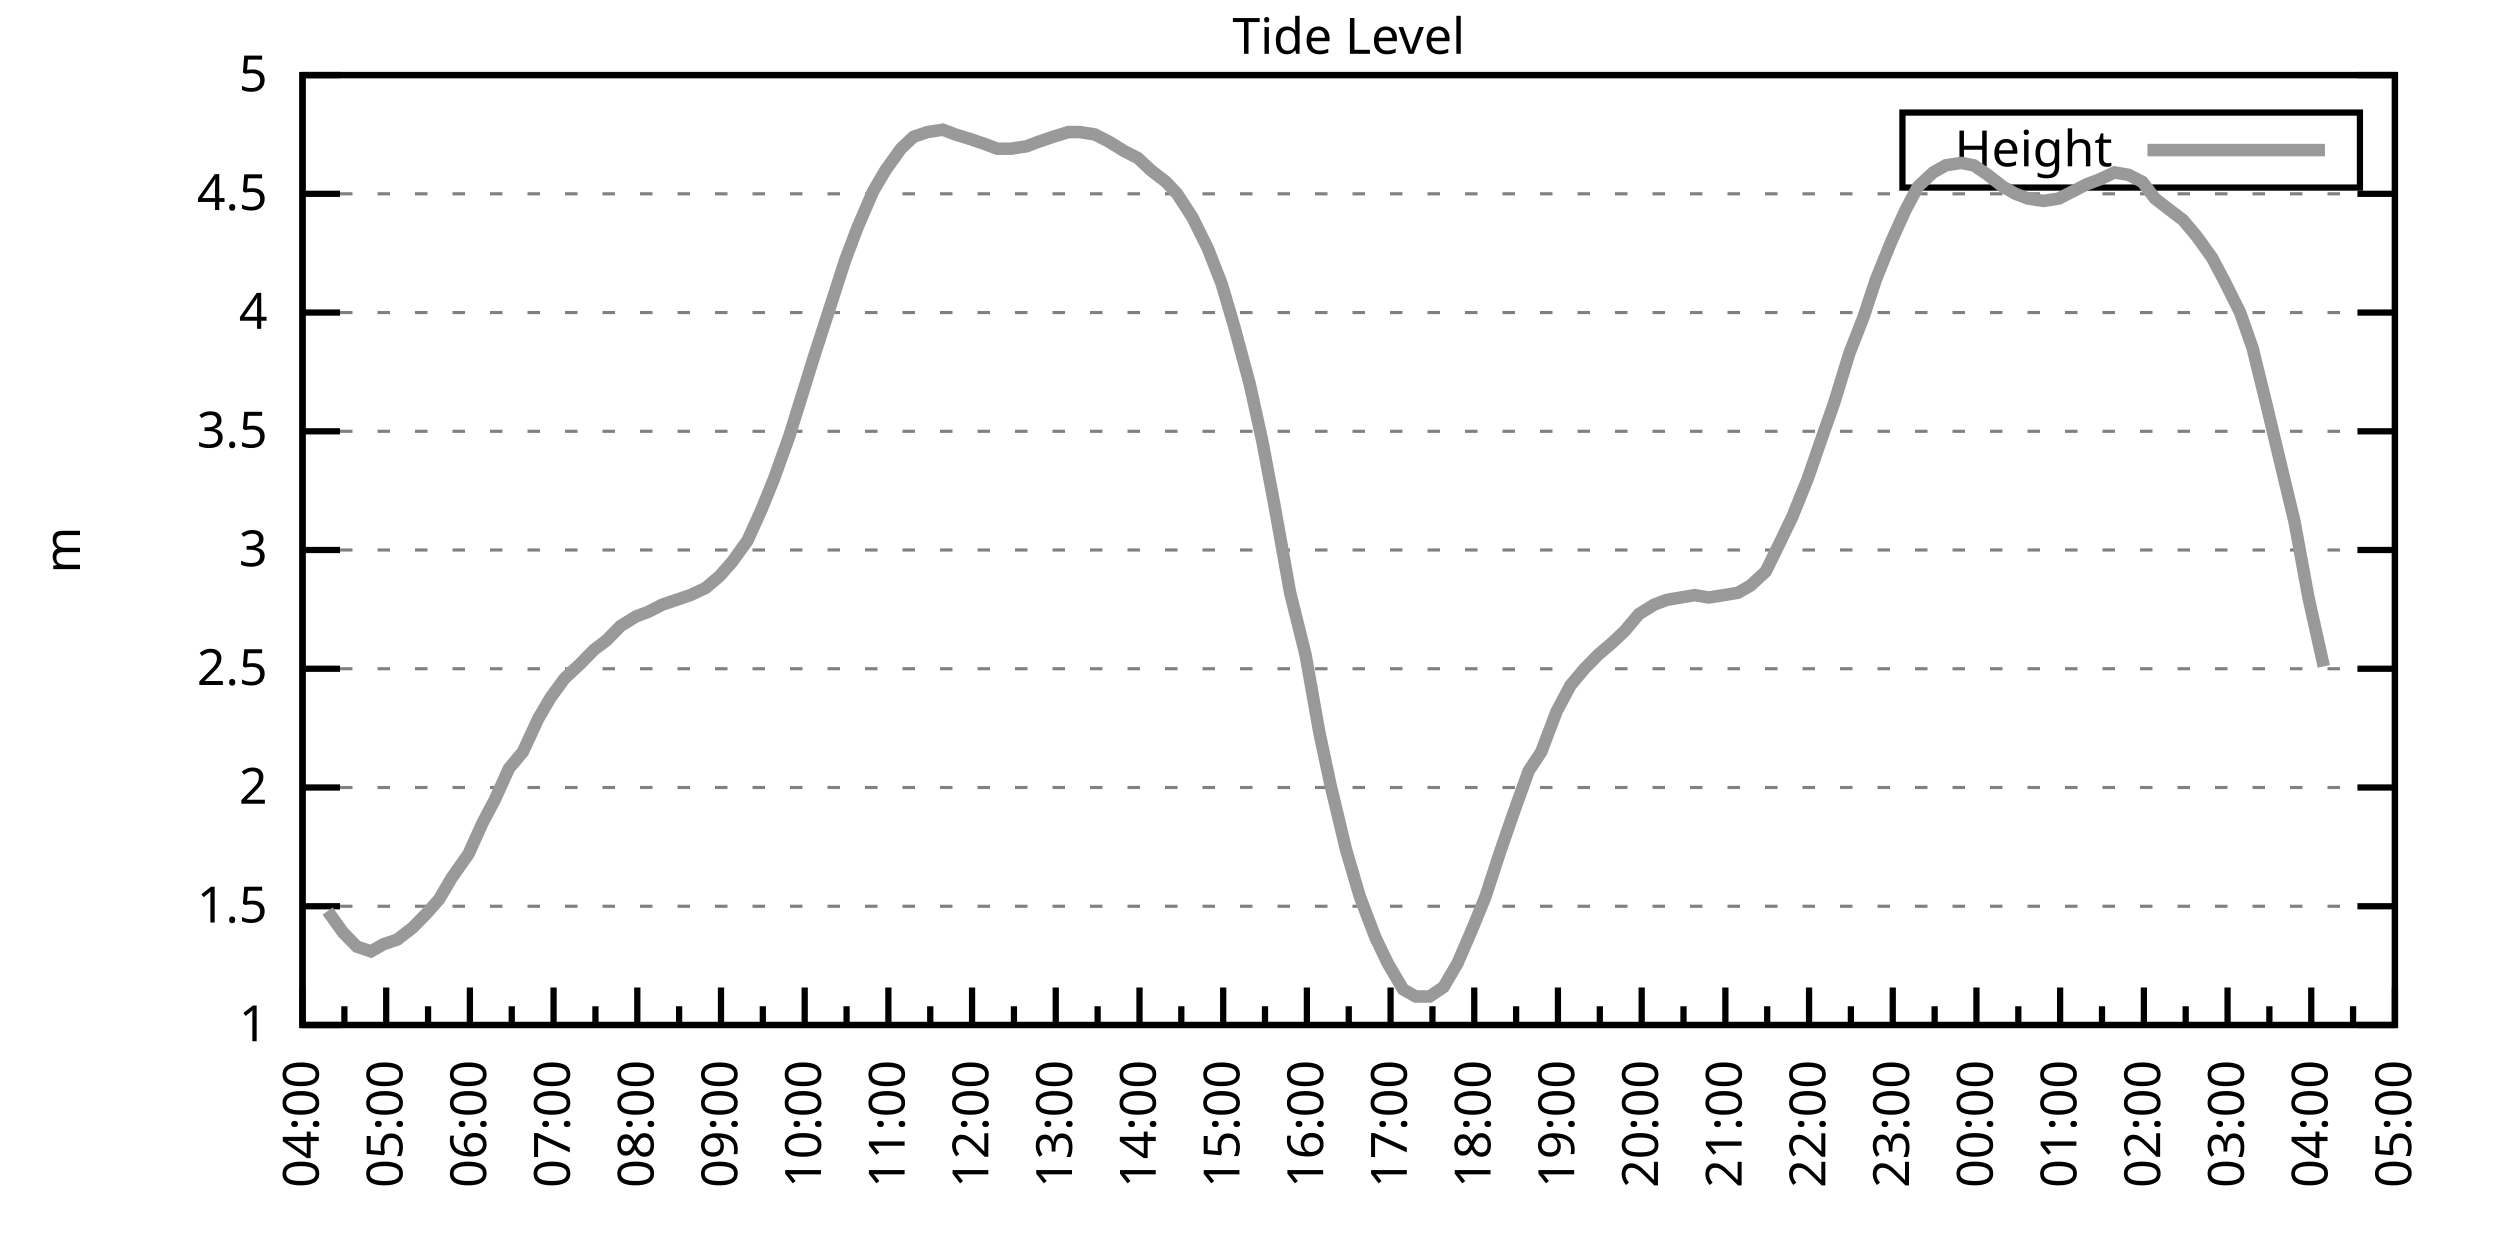
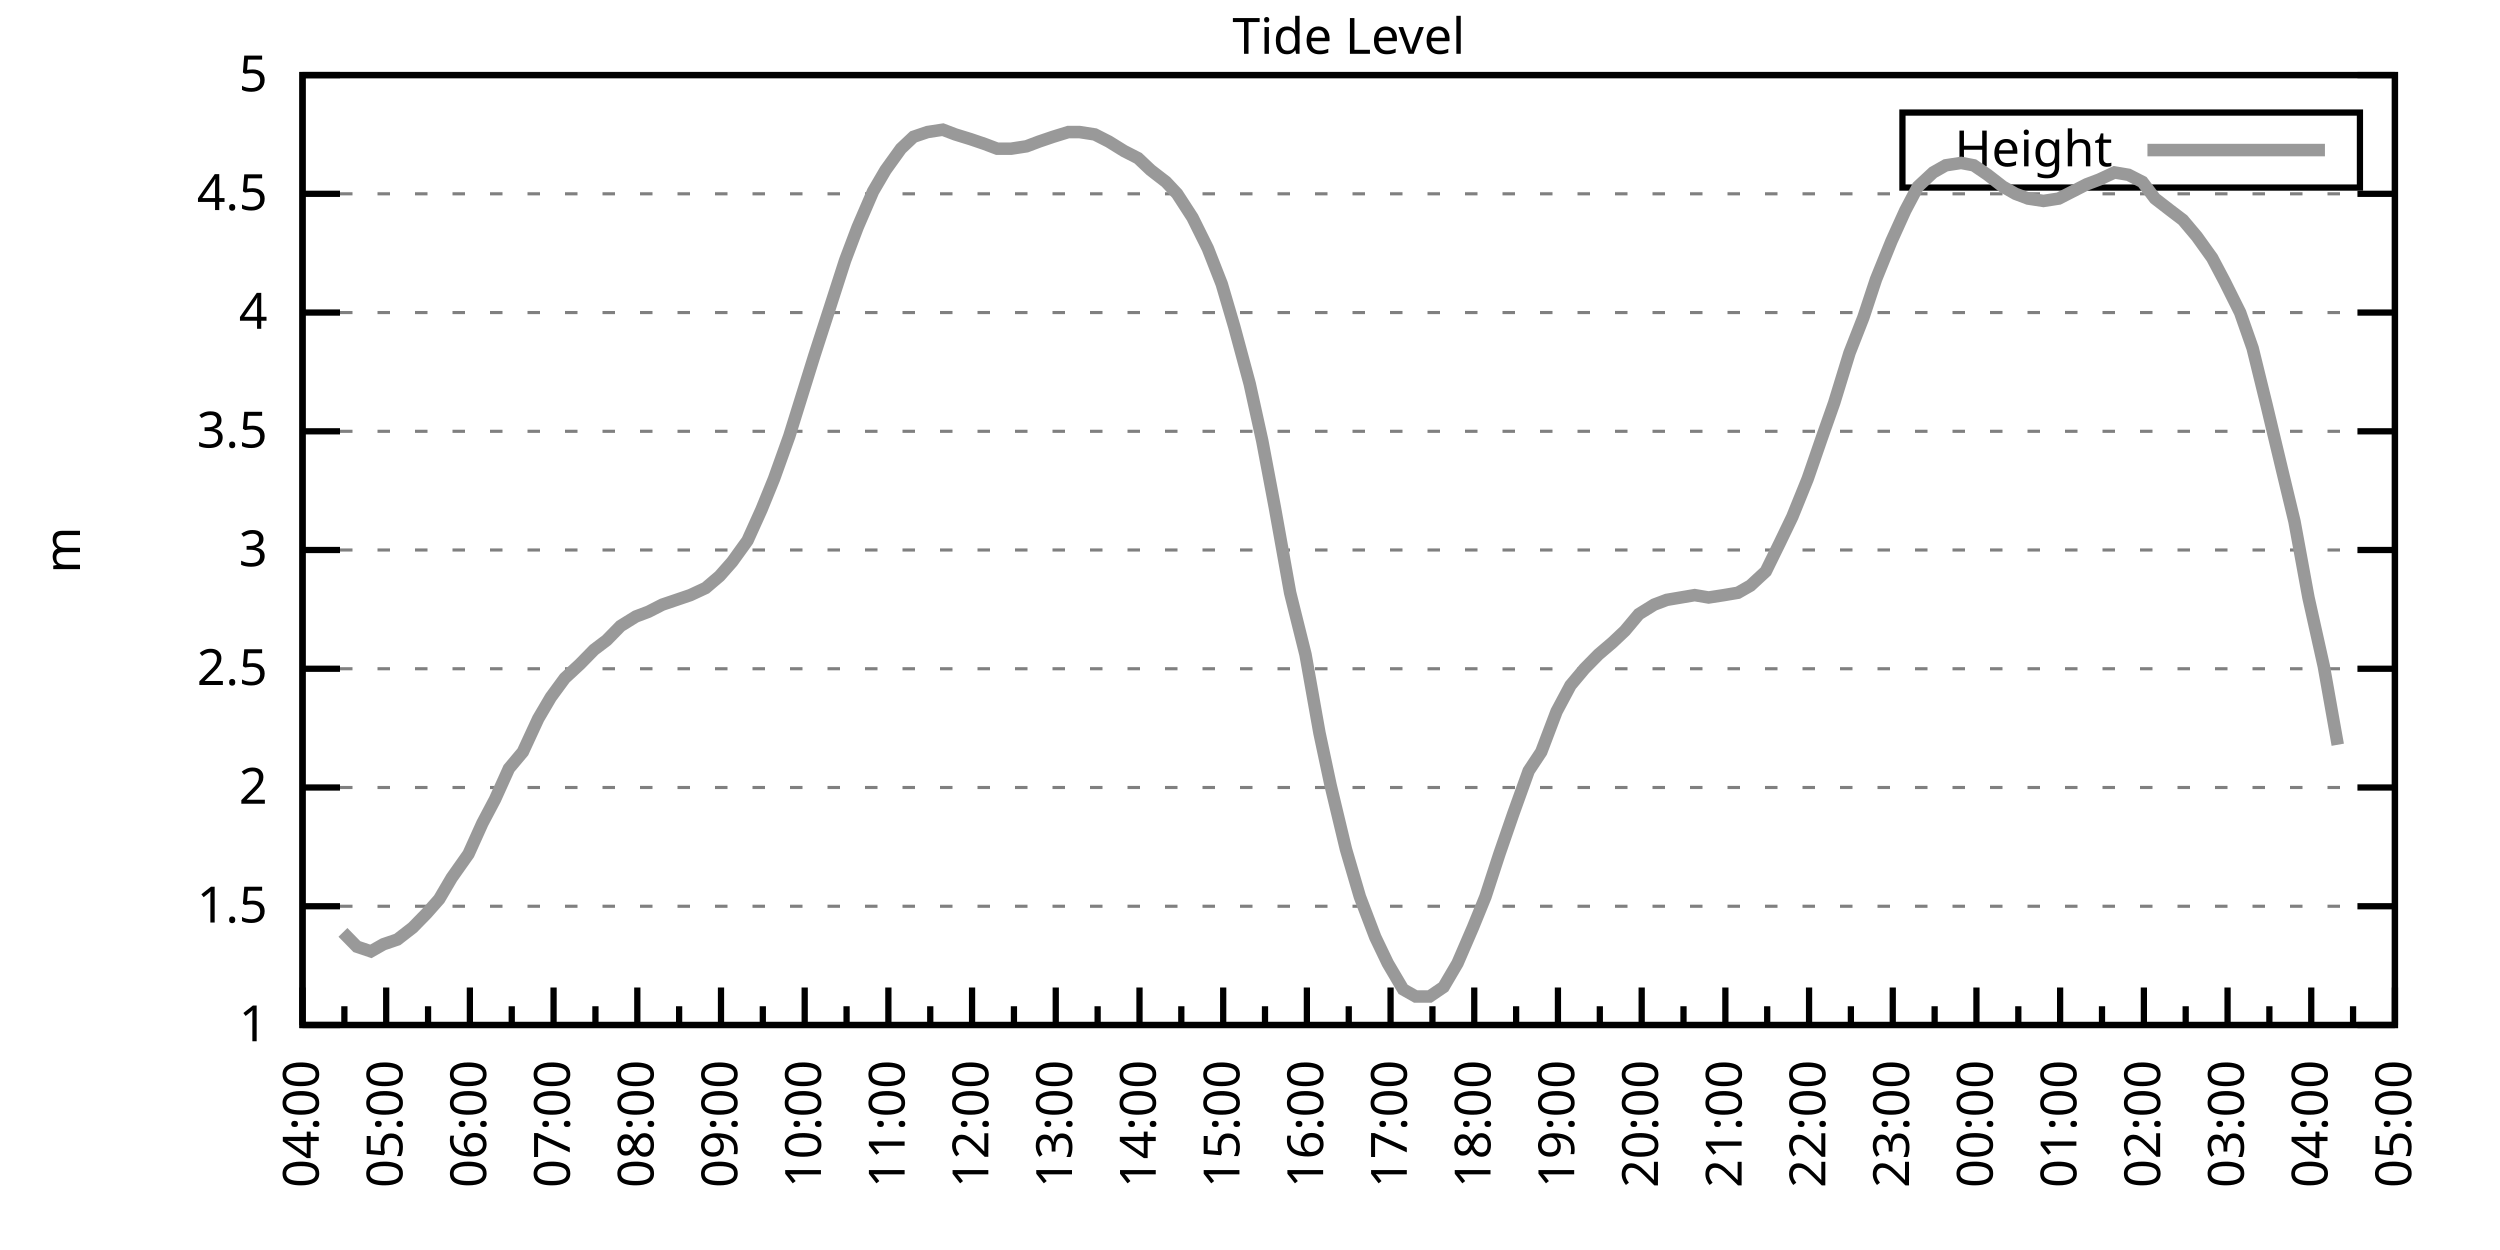
<svg xmlns="http://www.w3.org/2000/svg" xmlns:xlink="http://www.w3.org/1999/xlink" width="400" height="200" viewBox="0 0 400 200">
  <g id="gnuplot_canvas">
    <rect x="0" y="0" width="400" height="200" fill="none" />
    <defs>
      <circle id="gpDot" r="0.5" stroke-width="0.5" stroke="currentColor" />
      <path id="gpPt0" stroke-width="0.333" stroke="currentColor" d="M-1,0 h2 M0,-1 v2" />
      <path id="gpPt1" stroke-width="0.333" stroke="currentColor" d="M-1,-1 L1,1 M1,-1 L-1,1" />
      <path id="gpPt2" stroke-width="0.333" stroke="currentColor" d="M-1,0 L1,0 M0,-1 L0,1 M-1,-1 L1,1 M-1,1 L1,-1" />
      <rect id="gpPt3" stroke-width="0.333" stroke="currentColor" x="-1" y="-1" width="2" height="2" />
      <rect id="gpPt4" stroke-width="0.333" stroke="currentColor" fill="currentColor" x="-1" y="-1" width="2" height="2" />
      <circle id="gpPt5" stroke-width="0.333" stroke="currentColor" cx="0" cy="0" r="1" />
      <use xlink:href="#gpPt5" id="gpPt6" fill="currentColor" stroke="none" />
      <path id="gpPt7" stroke-width="0.333" stroke="currentColor" d="M0,-1.33 L-1.33,0.67 L1.33,0.67 z" />
      <use xlink:href="#gpPt7" id="gpPt8" fill="currentColor" stroke="none" />
      <use xlink:href="#gpPt7" id="gpPt9" stroke="currentColor" transform="rotate(180)" />
      <use xlink:href="#gpPt9" id="gpPt10" fill="currentColor" stroke="none" />
      <use xlink:href="#gpPt3" id="gpPt11" stroke="currentColor" transform="rotate(45)" />
      <use xlink:href="#gpPt11" id="gpPt12" fill="currentColor" stroke="none" />
      <path id="gpPt13" stroke-width="0.333" stroke="currentColor" d="M0,1.330 L1.265,0.411 L0.782,-1.067 L-0.782,-1.076 L-1.265,0.411 z" />
      <use xlink:href="#gpPt13" id="gpPt14" fill="currentColor" stroke="none" />
      <filter id="textbox" filterUnits="objectBoundingBox" x="0" y="0" height="1" width="1">
        <feFlood flood-color="white" flood-opacity="1" result="bgnd" />
        <feComposite in="SourceGraphic" in2="bgnd" operator="atop" />
      </filter>
      <filter id="greybox" filterUnits="objectBoundingBox" x="0" y="0" height="1" width="1">
        <feFlood flood-color="lightgrey" flood-opacity="1" result="grey" />
        <feComposite in="SourceGraphic" in2="grey" operator="atop" />
      </filter>
    </defs>
    <g fill="none" color="white" stroke="currentColor" stroke-width="1.00" stroke-linecap="butt" stroke-linejoin="miter">
</g>
    <g fill="none" color="black" stroke="currentColor" stroke-width="1.00" stroke-linecap="butt" stroke-linejoin="miter">
      <g stroke="none" shape-rendering="crispEdges">
        <polygon fill="rgb(255, 255, 255)" points="48.40,164.00 383.18,164.00 383.18,12.02 48.40,12.02 " />
      </g>
    </g>
    <g fill="none" color="black" stroke="currentColor" stroke-width="1.00" stroke-linecap="butt" stroke-linejoin="miter">
</g>
    <g fill="none" color="black" stroke="black" stroke-width="0.50" stroke-linecap="butt" stroke-linejoin="miter">
</g>
    <g fill="none" color="gray" stroke="currentColor" stroke-width="0.50" stroke-linecap="butt" stroke-linejoin="miter">
      <path stroke="gray" stroke-dasharray="2,4" class="gridline" d="M48.40,164.00 L383.19,164.00  " />
    </g>
    <g fill="none" color="gray" stroke="gray" stroke-width="1.00" stroke-linecap="butt" stroke-linejoin="miter">
</g>
    <g fill="none" color="black" stroke="currentColor" stroke-width="1.00" stroke-linecap="butt" stroke-linejoin="miter">
      <path stroke="black" d="M48.40,164.00 L54.40,164.00 M383.19,164.00 L377.19,164.00  " />
      <g transform="translate(42.80,166.60)" stroke="none" fill="black" font-family="Sans" font-size="8.00" text-anchor="end">
        <text>
          <tspan font-family="Sans"> 1</tspan>
        </text>
      </g>
    </g>
    <g fill="none" color="black" stroke="currentColor" stroke-width="1.00" stroke-linecap="butt" stroke-linejoin="miter">
</g>
    <g fill="none" color="black" stroke="black" stroke-width="0.50" stroke-linecap="butt" stroke-linejoin="miter">
</g>
    <g fill="none" color="gray" stroke="currentColor" stroke-width="0.50" stroke-linecap="butt" stroke-linejoin="miter">
      <path stroke="gray" stroke-dasharray="2,4" class="gridline" d="M48.40,145.00 L383.19,145.00  " />
    </g>
    <g fill="none" color="gray" stroke="gray" stroke-width="1.00" stroke-linecap="butt" stroke-linejoin="miter">
</g>
    <g fill="none" color="black" stroke="currentColor" stroke-width="1.00" stroke-linecap="butt" stroke-linejoin="miter">
      <path stroke="black" d="M48.40,145.00 L54.40,145.00 M383.19,145.00 L377.19,145.00  " />
      <g transform="translate(42.80,147.60)" stroke="none" fill="black" font-family="Sans" font-size="8.00" text-anchor="end">
        <text>
          <tspan font-family="Sans"> 1.5</tspan>
        </text>
      </g>
    </g>
    <g fill="none" color="black" stroke="currentColor" stroke-width="1.00" stroke-linecap="butt" stroke-linejoin="miter">
</g>
    <g fill="none" color="black" stroke="black" stroke-width="0.50" stroke-linecap="butt" stroke-linejoin="miter">
</g>
    <g fill="none" color="gray" stroke="currentColor" stroke-width="0.50" stroke-linecap="butt" stroke-linejoin="miter">
      <path stroke="gray" stroke-dasharray="2,4" class="gridline" d="M48.40,126.00 L383.19,126.00  " />
    </g>
    <g fill="none" color="gray" stroke="gray" stroke-width="1.00" stroke-linecap="butt" stroke-linejoin="miter">
</g>
    <g fill="none" color="black" stroke="currentColor" stroke-width="1.00" stroke-linecap="butt" stroke-linejoin="miter">
      <path stroke="black" d="M48.40,126.00 L54.40,126.00 M383.19,126.00 L377.19,126.00  " />
      <g transform="translate(42.80,128.60)" stroke="none" fill="black" font-family="Sans" font-size="8.00" text-anchor="end">
        <text>
          <tspan font-family="Sans"> 2</tspan>
        </text>
      </g>
    </g>
    <g fill="none" color="black" stroke="currentColor" stroke-width="1.00" stroke-linecap="butt" stroke-linejoin="miter">
</g>
    <g fill="none" color="black" stroke="black" stroke-width="0.50" stroke-linecap="butt" stroke-linejoin="miter">
</g>
    <g fill="none" color="gray" stroke="currentColor" stroke-width="0.50" stroke-linecap="butt" stroke-linejoin="miter">
      <path stroke="gray" stroke-dasharray="2,4" class="gridline" d="M48.40,107.00 L383.19,107.00  " />
    </g>
    <g fill="none" color="gray" stroke="gray" stroke-width="1.00" stroke-linecap="butt" stroke-linejoin="miter">
</g>
    <g fill="none" color="black" stroke="currentColor" stroke-width="1.00" stroke-linecap="butt" stroke-linejoin="miter">
      <path stroke="black" d="M48.40,107.00 L54.40,107.00 M383.19,107.00 L377.19,107.00  " />
      <g transform="translate(42.80,109.60)" stroke="none" fill="black" font-family="Sans" font-size="8.00" text-anchor="end">
        <text>
          <tspan font-family="Sans"> 2.5</tspan>
        </text>
      </g>
    </g>
    <g fill="none" color="black" stroke="currentColor" stroke-width="1.00" stroke-linecap="butt" stroke-linejoin="miter">
</g>
    <g fill="none" color="black" stroke="black" stroke-width="0.50" stroke-linecap="butt" stroke-linejoin="miter">
</g>
    <g fill="none" color="gray" stroke="currentColor" stroke-width="0.50" stroke-linecap="butt" stroke-linejoin="miter">
      <path stroke="gray" stroke-dasharray="2,4" class="gridline" d="M48.40,88.00 L383.19,88.00  " />
    </g>
    <g fill="none" color="gray" stroke="gray" stroke-width="1.00" stroke-linecap="butt" stroke-linejoin="miter">
</g>
    <g fill="none" color="black" stroke="currentColor" stroke-width="1.00" stroke-linecap="butt" stroke-linejoin="miter">
      <path stroke="black" d="M48.40,88.00 L54.40,88.00 M383.19,88.00 L377.19,88.00  " />
      <g transform="translate(42.80,90.60)" stroke="none" fill="black" font-family="Sans" font-size="8.00" text-anchor="end">
        <text>
          <tspan font-family="Sans"> 3</tspan>
        </text>
      </g>
    </g>
    <g fill="none" color="black" stroke="currentColor" stroke-width="1.00" stroke-linecap="butt" stroke-linejoin="miter">
</g>
    <g fill="none" color="black" stroke="black" stroke-width="0.50" stroke-linecap="butt" stroke-linejoin="miter">
</g>
    <g fill="none" color="gray" stroke="currentColor" stroke-width="0.50" stroke-linecap="butt" stroke-linejoin="miter">
      <path stroke="gray" stroke-dasharray="2,4" class="gridline" d="M48.40,69.01 L383.19,69.01  " />
    </g>
    <g fill="none" color="gray" stroke="gray" stroke-width="1.00" stroke-linecap="butt" stroke-linejoin="miter">
</g>
    <g fill="none" color="black" stroke="currentColor" stroke-width="1.00" stroke-linecap="butt" stroke-linejoin="miter">
      <path stroke="black" d="M48.40,69.01 L54.40,69.01 M383.19,69.01 L377.19,69.01  " />
      <g transform="translate(42.80,71.61)" stroke="none" fill="black" font-family="Sans" font-size="8.00" text-anchor="end">
        <text>
          <tspan font-family="Sans"> 3.5</tspan>
        </text>
      </g>
    </g>
    <g fill="none" color="black" stroke="currentColor" stroke-width="1.00" stroke-linecap="butt" stroke-linejoin="miter">
</g>
    <g fill="none" color="black" stroke="black" stroke-width="0.50" stroke-linecap="butt" stroke-linejoin="miter">
</g>
    <g fill="none" color="gray" stroke="currentColor" stroke-width="0.50" stroke-linecap="butt" stroke-linejoin="miter">
      <path stroke="gray" stroke-dasharray="2,4" class="gridline" d="M48.40,50.01 L383.19,50.01  " />
    </g>
    <g fill="none" color="gray" stroke="gray" stroke-width="1.00" stroke-linecap="butt" stroke-linejoin="miter">
</g>
    <g fill="none" color="black" stroke="currentColor" stroke-width="1.00" stroke-linecap="butt" stroke-linejoin="miter">
      <path stroke="black" d="M48.40,50.01 L54.40,50.01 M383.19,50.01 L377.19,50.01  " />
      <g transform="translate(42.80,52.61)" stroke="none" fill="black" font-family="Sans" font-size="8.00" text-anchor="end">
        <text>
          <tspan font-family="Sans"> 4</tspan>
        </text>
      </g>
    </g>
    <g fill="none" color="black" stroke="currentColor" stroke-width="1.00" stroke-linecap="butt" stroke-linejoin="miter">
</g>
    <g fill="none" color="black" stroke="black" stroke-width="0.50" stroke-linecap="butt" stroke-linejoin="miter">
</g>
    <g fill="none" color="gray" stroke="currentColor" stroke-width="0.50" stroke-linecap="butt" stroke-linejoin="miter">
      <path stroke="gray" stroke-dasharray="2,4" class="gridline" d="M48.40,31.01 L383.19,31.01  " />
    </g>
    <g fill="none" color="gray" stroke="gray" stroke-width="1.00" stroke-linecap="butt" stroke-linejoin="miter">
</g>
    <g fill="none" color="black" stroke="currentColor" stroke-width="1.00" stroke-linecap="butt" stroke-linejoin="miter">
      <path stroke="black" d="M48.40,31.01 L54.40,31.01 M383.19,31.01 L377.19,31.01  " />
      <g transform="translate(42.80,33.61)" stroke="none" fill="black" font-family="Sans" font-size="8.00" text-anchor="end">
        <text>
          <tspan font-family="Sans"> 4.5</tspan>
        </text>
      </g>
    </g>
    <g fill="none" color="black" stroke="currentColor" stroke-width="1.00" stroke-linecap="butt" stroke-linejoin="miter">
</g>
    <g fill="none" color="black" stroke="black" stroke-width="0.50" stroke-linecap="butt" stroke-linejoin="miter">
</g>
    <g fill="none" color="gray" stroke="currentColor" stroke-width="0.50" stroke-linecap="butt" stroke-linejoin="miter">
      <path stroke="gray" stroke-dasharray="2,4" class="gridline" d="M48.40,12.01 L383.19,12.01  " />
    </g>
    <g fill="none" color="gray" stroke="gray" stroke-width="1.00" stroke-linecap="butt" stroke-linejoin="miter">
</g>
    <g fill="none" color="black" stroke="currentColor" stroke-width="1.00" stroke-linecap="butt" stroke-linejoin="miter">
      <path stroke="black" d="M48.40,12.01 L54.40,12.01 M383.19,12.01 L377.19,12.01  " />
      <g transform="translate(42.80,14.61)" stroke="none" fill="black" font-family="Sans" font-size="8.00" text-anchor="end">
        <text>
          <tspan font-family="Sans"> 5</tspan>
        </text>
      </g>
    </g>
    <g fill="none" color="black" stroke="currentColor" stroke-width="1.00" stroke-linecap="butt" stroke-linejoin="miter">
      <path stroke="black" d="M48.40,164.00 L48.40,158.00  " />
      <g transform="translate(51.00,169.60) rotate(270)" stroke="none" fill="black" font-family="Sans" font-size="8.00" text-anchor="end">
        <text>
          <tspan font-family="Sans">04:00</tspan>
        </text>
      </g>
    </g>
    <g fill="none" color="black" stroke="currentColor" stroke-width="1.00" stroke-linecap="butt" stroke-linejoin="miter">
      <path stroke="black" d="M55.10,164.00 L55.10,161.00 M61.79,164.00 L61.79,158.00  " />
      <g transform="translate(64.39,169.60) rotate(270)" stroke="none" fill="black" font-family="Sans" font-size="8.00" text-anchor="end">
        <text>
          <tspan font-family="Sans">05:00</tspan>
        </text>
      </g>
    </g>
    <g fill="none" color="black" stroke="currentColor" stroke-width="1.00" stroke-linecap="butt" stroke-linejoin="miter">
      <path stroke="black" d="M68.49,164.00 L68.49,161.00 M75.18,164.00 L75.18,158.00  " />
      <g transform="translate(77.78,169.60) rotate(270)" stroke="none" fill="black" font-family="Sans" font-size="8.00" text-anchor="end">
        <text>
          <tspan font-family="Sans">06:00</tspan>
        </text>
      </g>
    </g>
    <g fill="none" color="black" stroke="currentColor" stroke-width="1.00" stroke-linecap="butt" stroke-linejoin="miter">
      <path stroke="black" d="M81.88,164.00 L81.88,161.00 M88.57,164.00 L88.57,158.00  " />
      <g transform="translate(91.17,169.60) rotate(270)" stroke="none" fill="black" font-family="Sans" font-size="8.00" text-anchor="end">
        <text>
          <tspan font-family="Sans">07:00</tspan>
        </text>
      </g>
    </g>
    <g fill="none" color="black" stroke="currentColor" stroke-width="1.00" stroke-linecap="butt" stroke-linejoin="miter">
      <path stroke="black" d="M95.27,164.00 L95.27,161.00 M101.97,164.00 L101.97,158.00  " />
      <g transform="translate(104.57,169.60) rotate(270)" stroke="none" fill="black" font-family="Sans" font-size="8.00" text-anchor="end">
        <text>
          <tspan font-family="Sans">08:00</tspan>
        </text>
      </g>
    </g>
    <g fill="none" color="black" stroke="currentColor" stroke-width="1.00" stroke-linecap="butt" stroke-linejoin="miter">
      <path stroke="black" d="M108.66,164.00 L108.66,161.00 M115.36,164.00 L115.36,158.00  " />
      <g transform="translate(117.96,169.60) rotate(270)" stroke="none" fill="black" font-family="Sans" font-size="8.00" text-anchor="end">
        <text>
          <tspan font-family="Sans">09:00</tspan>
        </text>
      </g>
    </g>
    <g fill="none" color="black" stroke="currentColor" stroke-width="1.00" stroke-linecap="butt" stroke-linejoin="miter">
      <path stroke="black" d="M122.05,164.00 L122.05,161.00 M128.75,164.00 L128.75,158.00  " />
      <g transform="translate(131.35,169.60) rotate(270)" stroke="none" fill="black" font-family="Sans" font-size="8.00" text-anchor="end">
        <text>
          <tspan font-family="Sans">10:00</tspan>
        </text>
      </g>
    </g>
    <g fill="none" color="black" stroke="currentColor" stroke-width="1.00" stroke-linecap="butt" stroke-linejoin="miter">
      <path stroke="black" d="M135.45,164.00 L135.45,161.00 M142.14,164.00 L142.14,158.00  " />
      <g transform="translate(144.74,169.60) rotate(270)" stroke="none" fill="black" font-family="Sans" font-size="8.00" text-anchor="end">
        <text>
          <tspan font-family="Sans">11:00</tspan>
        </text>
      </g>
    </g>
    <g fill="none" color="black" stroke="currentColor" stroke-width="1.00" stroke-linecap="butt" stroke-linejoin="miter">
      <path stroke="black" d="M148.84,164.00 L148.84,161.00 M155.53,164.00 L155.53,158.00  " />
      <g transform="translate(158.13,169.60) rotate(270)" stroke="none" fill="black" font-family="Sans" font-size="8.00" text-anchor="end">
        <text>
          <tspan font-family="Sans">12:00</tspan>
        </text>
      </g>
    </g>
    <g fill="none" color="black" stroke="currentColor" stroke-width="1.00" stroke-linecap="butt" stroke-linejoin="miter">
      <path stroke="black" d="M162.23,164.00 L162.23,161.00 M168.92,164.00 L168.92,158.00  " />
      <g transform="translate(171.52,169.60) rotate(270)" stroke="none" fill="black" font-family="Sans" font-size="8.00" text-anchor="end">
        <text>
          <tspan font-family="Sans">13:00</tspan>
        </text>
      </g>
    </g>
    <g fill="none" color="black" stroke="currentColor" stroke-width="1.00" stroke-linecap="butt" stroke-linejoin="miter">
      <path stroke="black" d="M175.62,164.00 L175.62,161.00 M182.32,164.00 L182.32,158.00  " />
      <g transform="translate(184.92,169.60) rotate(270)" stroke="none" fill="black" font-family="Sans" font-size="8.00" text-anchor="end">
        <text>
          <tspan font-family="Sans">14:00</tspan>
        </text>
      </g>
    </g>
    <g fill="none" color="black" stroke="currentColor" stroke-width="1.00" stroke-linecap="butt" stroke-linejoin="miter">
      <path stroke="black" d="M189.01,164.00 L189.01,161.00 M195.71,164.00 L195.71,158.00  " />
      <g transform="translate(198.31,169.60) rotate(270)" stroke="none" fill="black" font-family="Sans" font-size="8.00" text-anchor="end">
        <text>
          <tspan font-family="Sans">15:00</tspan>
        </text>
      </g>
    </g>
    <g fill="none" color="black" stroke="currentColor" stroke-width="1.00" stroke-linecap="butt" stroke-linejoin="miter">
      <path stroke="black" d="M202.40,164.00 L202.40,161.00 M209.10,164.00 L209.10,158.00  " />
      <g transform="translate(211.70,169.60) rotate(270)" stroke="none" fill="black" font-family="Sans" font-size="8.00" text-anchor="end">
        <text>
          <tspan font-family="Sans">16:00</tspan>
        </text>
      </g>
    </g>
    <g fill="none" color="black" stroke="currentColor" stroke-width="1.00" stroke-linecap="butt" stroke-linejoin="miter">
      <path stroke="black" d="M215.80,164.00 L215.80,161.00 M222.49,164.00 L222.49,158.00  " />
      <g transform="translate(225.09,169.60) rotate(270)" stroke="none" fill="black" font-family="Sans" font-size="8.00" text-anchor="end">
        <text>
          <tspan font-family="Sans">17:00</tspan>
        </text>
      </g>
    </g>
    <g fill="none" color="black" stroke="currentColor" stroke-width="1.00" stroke-linecap="butt" stroke-linejoin="miter">
      <path stroke="black" d="M229.19,164.00 L229.19,161.00 M235.88,164.00 L235.88,158.00  " />
      <g transform="translate(238.48,169.60) rotate(270)" stroke="none" fill="black" font-family="Sans" font-size="8.00" text-anchor="end">
        <text>
          <tspan font-family="Sans">18:00</tspan>
        </text>
      </g>
    </g>
    <g fill="none" color="black" stroke="currentColor" stroke-width="1.00" stroke-linecap="butt" stroke-linejoin="miter">
      <path stroke="black" d="M242.58,164.00 L242.58,161.00 M249.27,164.00 L249.27,158.00  " />
      <g transform="translate(251.87,169.60) rotate(270)" stroke="none" fill="black" font-family="Sans" font-size="8.00" text-anchor="end">
        <text>
          <tspan font-family="Sans">19:00</tspan>
        </text>
      </g>
    </g>
    <g fill="none" color="black" stroke="currentColor" stroke-width="1.00" stroke-linecap="butt" stroke-linejoin="miter">
      <path stroke="black" d="M255.97,164.00 L255.97,161.00 M262.67,164.00 L262.67,158.00  " />
      <g transform="translate(265.27,169.60) rotate(270)" stroke="none" fill="black" font-family="Sans" font-size="8.00" text-anchor="end">
        <text>
          <tspan font-family="Sans">20:00</tspan>
        </text>
      </g>
    </g>
    <g fill="none" color="black" stroke="currentColor" stroke-width="1.00" stroke-linecap="butt" stroke-linejoin="miter">
      <path stroke="black" d="M269.36,164.00 L269.36,161.00 M276.06,164.00 L276.06,158.00  " />
      <g transform="translate(278.66,169.60) rotate(270)" stroke="none" fill="black" font-family="Sans" font-size="8.00" text-anchor="end">
        <text>
          <tspan font-family="Sans">21:00</tspan>
        </text>
      </g>
    </g>
    <g fill="none" color="black" stroke="currentColor" stroke-width="1.00" stroke-linecap="butt" stroke-linejoin="miter">
      <path stroke="black" d="M282.75,164.00 L282.75,161.00 M289.45,164.00 L289.45,158.00  " />
      <g transform="translate(292.05,169.60) rotate(270)" stroke="none" fill="black" font-family="Sans" font-size="8.00" text-anchor="end">
        <text>
          <tspan font-family="Sans">22:00</tspan>
        </text>
      </g>
    </g>
    <g fill="none" color="black" stroke="currentColor" stroke-width="1.00" stroke-linecap="butt" stroke-linejoin="miter">
      <path stroke="black" d="M296.14,164.00 L296.14,161.00 M302.84,164.00 L302.84,158.00  " />
      <g transform="translate(305.44,169.60) rotate(270)" stroke="none" fill="black" font-family="Sans" font-size="8.00" text-anchor="end">
        <text>
          <tspan font-family="Sans">23:00</tspan>
        </text>
      </g>
    </g>
    <g fill="none" color="black" stroke="currentColor" stroke-width="1.00" stroke-linecap="butt" stroke-linejoin="miter">
      <path stroke="black" d="M309.54,164.00 L309.54,161.00 M316.23,164.00 L316.23,158.00  " />
      <g transform="translate(318.83,169.60) rotate(270)" stroke="none" fill="black" font-family="Sans" font-size="8.00" text-anchor="end">
        <text>
          <tspan font-family="Sans">00:00</tspan>
        </text>
      </g>
    </g>
    <g fill="none" color="black" stroke="currentColor" stroke-width="1.00" stroke-linecap="butt" stroke-linejoin="miter">
      <path stroke="black" d="M322.93,164.00 L322.93,161.00 M329.62,164.00 L329.62,158.00  " />
      <g transform="translate(332.22,169.60) rotate(270)" stroke="none" fill="black" font-family="Sans" font-size="8.00" text-anchor="end">
        <text>
          <tspan font-family="Sans">01:00</tspan>
        </text>
      </g>
    </g>
    <g fill="none" color="black" stroke="currentColor" stroke-width="1.00" stroke-linecap="butt" stroke-linejoin="miter">
      <path stroke="black" d="M336.32,164.00 L336.32,161.00 M343.02,164.00 L343.02,158.00  " />
      <g transform="translate(345.62,169.60) rotate(270)" stroke="none" fill="black" font-family="Sans" font-size="8.00" text-anchor="end">
        <text>
          <tspan font-family="Sans">02:00</tspan>
        </text>
      </g>
    </g>
    <g fill="none" color="black" stroke="currentColor" stroke-width="1.00" stroke-linecap="butt" stroke-linejoin="miter">
      <path stroke="black" d="M349.71,164.00 L349.71,161.00 M356.41,164.00 L356.41,158.00  " />
      <g transform="translate(359.01,169.60) rotate(270)" stroke="none" fill="black" font-family="Sans" font-size="8.00" text-anchor="end">
        <text>
          <tspan font-family="Sans">03:00</tspan>
        </text>
      </g>
    </g>
    <g fill="none" color="black" stroke="currentColor" stroke-width="1.00" stroke-linecap="butt" stroke-linejoin="miter">
      <path stroke="black" d="M363.10,164.00 L363.10,161.00 M369.80,164.00 L369.80,158.00  " />
      <g transform="translate(372.40,169.60) rotate(270)" stroke="none" fill="black" font-family="Sans" font-size="8.00" text-anchor="end">
        <text>
          <tspan font-family="Sans">04:00</tspan>
        </text>
      </g>
    </g>
    <g fill="none" color="black" stroke="currentColor" stroke-width="1.00" stroke-linecap="butt" stroke-linejoin="miter">
      <path stroke="black" d="M376.49,164.00 L376.49,161.00 M383.19,164.00 L383.19,158.00  " />
      <g transform="translate(385.79,169.60) rotate(270)" stroke="none" fill="black" font-family="Sans" font-size="8.00" text-anchor="end">
        <text>
          <tspan font-family="Sans">05:00</tspan>
        </text>
      </g>
    </g>
    <g fill="none" color="black" stroke="currentColor" stroke-width="1.00" stroke-linecap="butt" stroke-linejoin="miter">
</g>
    <g fill="none" color="black" stroke="currentColor" stroke-width="1.00" stroke-linecap="butt" stroke-linejoin="miter">
      <path stroke="black" d="M48.40,12.01 L48.40,164.00 L383.19,164.00 L383.19,12.01 L48.40,12.01 Z  " />
    </g>
    <g fill="none" color="black" stroke="currentColor" stroke-width="1.00" stroke-linecap="butt" stroke-linejoin="miter">
      <g transform="translate(12.80,88.01) rotate(270)" stroke="none" fill="black" font-family="Sans" font-size="8.00" text-anchor="middle">
        <text>
          <tspan font-family="Sans">m</tspan>
        </text>
      </g>
    </g>
    <g fill="none" color="black" stroke="currentColor" stroke-width="1.00" stroke-linecap="butt" stroke-linejoin="miter">
</g>
    <g fill="none" color="black" stroke="currentColor" stroke-width="1.00" stroke-linecap="butt" stroke-linejoin="miter">
      <path stroke="black" d="M304.39,30.01 L304.39,18.01 L377.59,18.01 L377.59,30.01 L304.39,30.01 Z  " />
    </g>
    <g id="Tide_level_plot_1">
      <g fill="none" color="white" stroke="black" stroke-width="2.00" stroke-linecap="butt" stroke-linejoin="miter">
</g>
      <g fill="none" color="black" stroke="currentColor" stroke-width="2.00" stroke-linecap="butt" stroke-linejoin="miter">
        <g transform="translate(337.99,26.61)" stroke="none" fill="black" font-family="Sans" font-size="8.00" text-anchor="end">
          <text>
            <tspan font-family="Sans">Height</tspan>
          </text>
        </g>
      </g>
      <g fill="none" color="black" stroke="currentColor" stroke-width="2.00" stroke-linecap="butt" stroke-linejoin="miter">
-         <path stroke="rgb(153, 153, 153)" d="M343.59,24.01 L371.99,24.01 M52.42,145.76 L54.87,149.18 L57.10,151.46 L59.34,152.22 L61.35,151.08 L63.58,150.32   L66.03,148.42 L68.26,146.14 L70.27,143.86 L72.28,140.44 L74.96,136.64 L77.19,131.70 L79.20,127.90 L81.43,122.96   L83.66,120.30 L86.12,114.98 L88.13,111.56 L90.36,108.52 L92.82,106.24 L95.05,103.96 L97.06,102.44 L99.29,100.16   L101.74,98.64 L103.75,97.88 L105.98,96.74 L108.22,95.98 L110.45,95.22 L112.90,94.08 L115.13,92.18 L117.14,89.90   L119.60,86.49 L121.83,81.55 L123.84,76.61 L126.29,69.77 L128.30,63.31 L130.31,56.85 L132.77,49.25 L135.22,41.65   L137.23,36.33 L139.69,30.63 L141.69,27.21 L144.15,23.79 L146.16,21.89 L148.39,21.13 L150.85,20.75 L152.85,21.51   L155.31,22.27 L157.54,23.03 L159.55,23.79 L161.78,23.79 L164.24,23.41 L166.25,22.65 L168.48,21.89 L170.93,21.13   L172.72,21.13 L175.17,21.51 L177.41,22.65 L179.86,24.17 L182.09,25.31 L184.10,27.21 L186.56,29.11 L188.34,31.01   L190.80,34.81 L193.25,39.75 L195.48,45.45 L197.49,52.29 L199.95,61.41 L201.96,70.53 L203.97,81.17 L206.42,94.84   L208.88,104.72 L211.11,117.26 L212.89,125.62 L215.35,135.88 L217.58,143.48 L220.04,149.94 L222.04,154.12 L224.50,158.30   L226.51,159.44 L228.74,159.44 L230.97,157.92 L233.20,154.12 L235.66,148.42 L237.67,143.48 L239.90,136.64 L242.13,130.18   L244.59,123.34 L246.60,120.30 L249.05,113.84 L251.28,109.66 L253.51,107.00 L255.75,104.72 L257.98,102.82 L259.99,100.92   L262.22,98.26 L264.67,96.74 L266.68,95.98 L268.92,95.60 L271.15,95.22 L273.38,95.60 L275.83,95.22 L278.07,94.84   L280.07,93.70 L282.53,91.42 L284.76,86.87 L286.77,82.69 L289.23,76.61 L291.46,70.15 L293.47,64.45 L295.92,56.47   L298.15,50.77 L300.16,44.69 L302.62,38.61 L304.85,33.67 L306.86,29.87 L309.31,27.59 L311.32,26.45 L313.78,26.07   L315.79,26.45 L318.02,27.97 L320.47,29.87 L322.48,31.01 L324.49,31.77 L326.95,32.15 L329.40,31.77 L331.63,30.63   L333.86,29.49 L335.87,28.73 L338.33,27.59 L340.56,27.97 L342.79,29.11 L344.80,31.77 L347.26,33.67 L349.26,35.19   L351.50,37.85 L353.95,41.27 L355.96,45.07 L358.42,50.01 L360.42,55.71 L362.66,64.83 L365.11,75.09 L367.12,83.45   L369.35,95.60 L371.81,106.62  " />
+         <path stroke="rgb(153, 153, 153)" d="M343.59,24.01 L371.99,24.01 M54.87,149.18 L57.10,151.46 L59.34,152.22 L61.35,151.08 L63.58,150.32 L66.03,148.42   L68.26,146.14 L70.27,143.86 L72.28,140.44 L74.96,136.64 L77.19,131.70 L79.20,127.90 L81.43,122.96 L83.66,120.30   L86.12,114.98 L88.13,111.56 L90.36,108.52 L92.82,106.24 L95.05,103.96 L97.06,102.44 L99.29,100.16 L101.74,98.64   L103.75,97.88 L105.98,96.74 L108.22,95.98 L110.45,95.22 L112.90,94.08 L115.13,92.18 L117.14,89.90 L119.60,86.49   L121.83,81.55 L123.84,76.61 L126.29,69.77 L128.30,63.31 L130.31,56.85 L132.77,49.25 L135.22,41.65 L137.23,36.33   L139.69,30.63 L141.69,27.21 L144.15,23.79 L146.16,21.89 L148.39,21.13 L150.85,20.75 L152.85,21.51 L155.31,22.27   L157.54,23.03 L159.55,23.79 L161.78,23.79 L164.24,23.41 L166.25,22.65 L168.48,21.89 L170.93,21.13 L172.72,21.13   L175.17,21.51 L177.41,22.65 L179.86,24.17 L182.09,25.31 L184.10,27.21 L186.56,29.11 L188.34,31.01 L190.80,34.81   L193.25,39.75 L195.48,45.45 L197.49,52.29 L199.95,61.41 L201.96,70.53 L203.97,81.17 L206.42,94.84 L208.88,104.72   L211.11,117.26 L212.89,125.62 L215.35,135.88 L217.58,143.48 L220.04,149.94 L222.04,154.12 L224.50,158.30 L226.51,159.44   L228.74,159.44 L230.97,157.92 L233.20,154.12 L235.66,148.42 L237.67,143.48 L239.90,136.64 L242.13,130.18 L244.59,123.34   L246.60,120.30 L249.05,113.84 L251.28,109.66 L253.51,107.00 L255.75,104.72 L257.98,102.82 L259.99,100.92 L262.22,98.26   L264.67,96.74 L266.68,95.98 L268.92,95.60 L271.15,95.22 L273.38,95.60 L275.83,95.22 L278.07,94.84 L280.07,93.70   L282.53,91.42 L284.76,86.87 L286.77,82.69 L289.23,76.61 L291.46,70.15 L293.47,64.45 L295.92,56.47 L298.15,50.77   L300.16,44.69 L302.62,38.61 L304.85,33.67 L306.86,29.87 L309.31,27.59 L311.32,26.45 L313.78,26.07 L315.79,26.45   L318.02,27.97 L320.47,29.87 L322.48,31.01 L324.49,31.77 L326.95,32.15 L329.40,31.77 L331.63,30.63 L333.86,29.49   L335.87,28.73 L338.33,27.59 L340.56,27.97 L342.79,29.11 L344.80,31.77 L347.26,33.67 L349.26,35.19 L351.50,37.85   L353.95,41.27 L355.96,45.07 L358.42,50.01 L360.42,55.71 L362.66,64.83 L365.11,75.09 L367.12,83.45 L369.35,95.60   L371.81,106.62 L374.04,119.16  " />
      </g>
    </g>
    <g fill="none" color="black" stroke="currentColor" stroke-width="2.00" stroke-linecap="butt" stroke-linejoin="miter">
</g>
    <g fill="none" color="black" stroke="black" stroke-width="1.00" stroke-linecap="butt" stroke-linejoin="miter">
</g>
    <g fill="none" color="black" stroke="currentColor" stroke-width="1.00" stroke-linecap="butt" stroke-linejoin="miter">
      <path stroke="black" d="M48.40,12.01 L48.40,164.00 L383.19,164.00 L383.19,12.01 L48.40,12.01 Z  " />
    </g>
    <g fill="none" color="black" stroke="currentColor" stroke-width="1.00" stroke-linecap="butt" stroke-linejoin="miter">
      <g transform="translate(215.79,8.61)" stroke="none" fill="black" font-family="Sans" font-size="8.00" text-anchor="middle">
        <text>
          <tspan font-family="Sans">Tide Level</tspan>
        </text>
      </g>
    </g>
    <g fill="none" color="black" stroke="currentColor" stroke-width="1.00" stroke-linecap="butt" stroke-linejoin="miter">
</g>
  </g>
</svg>
